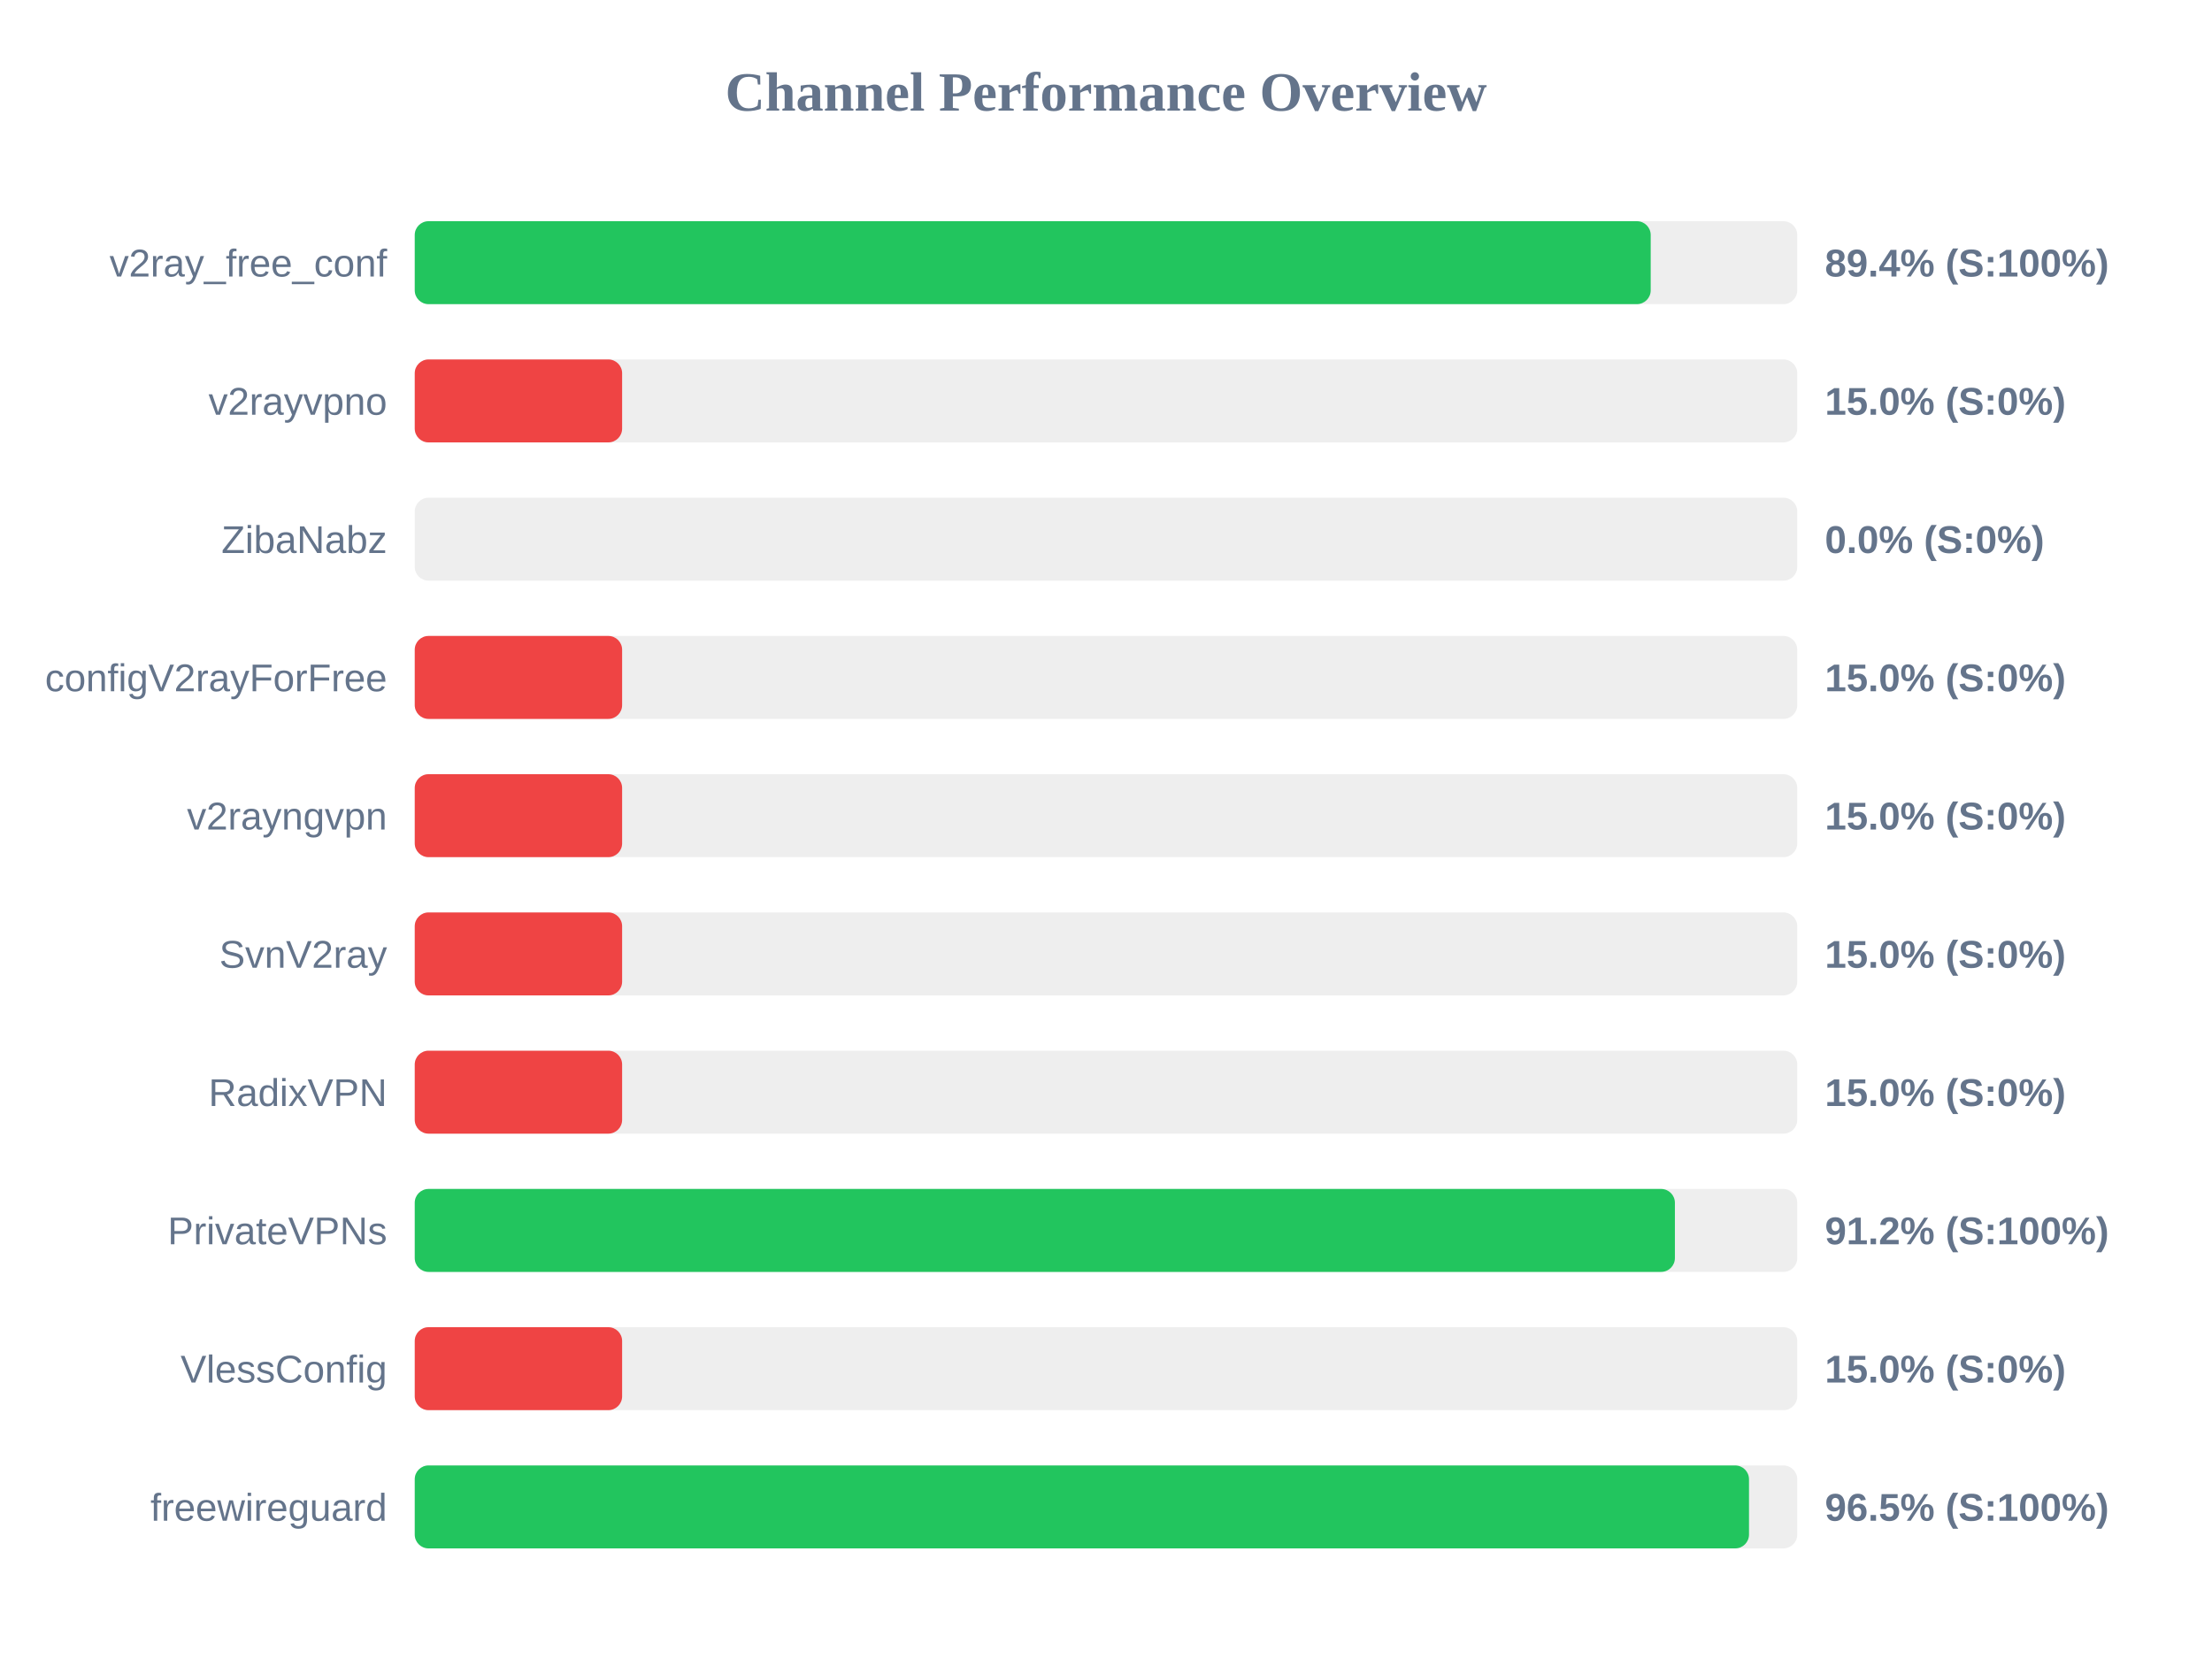
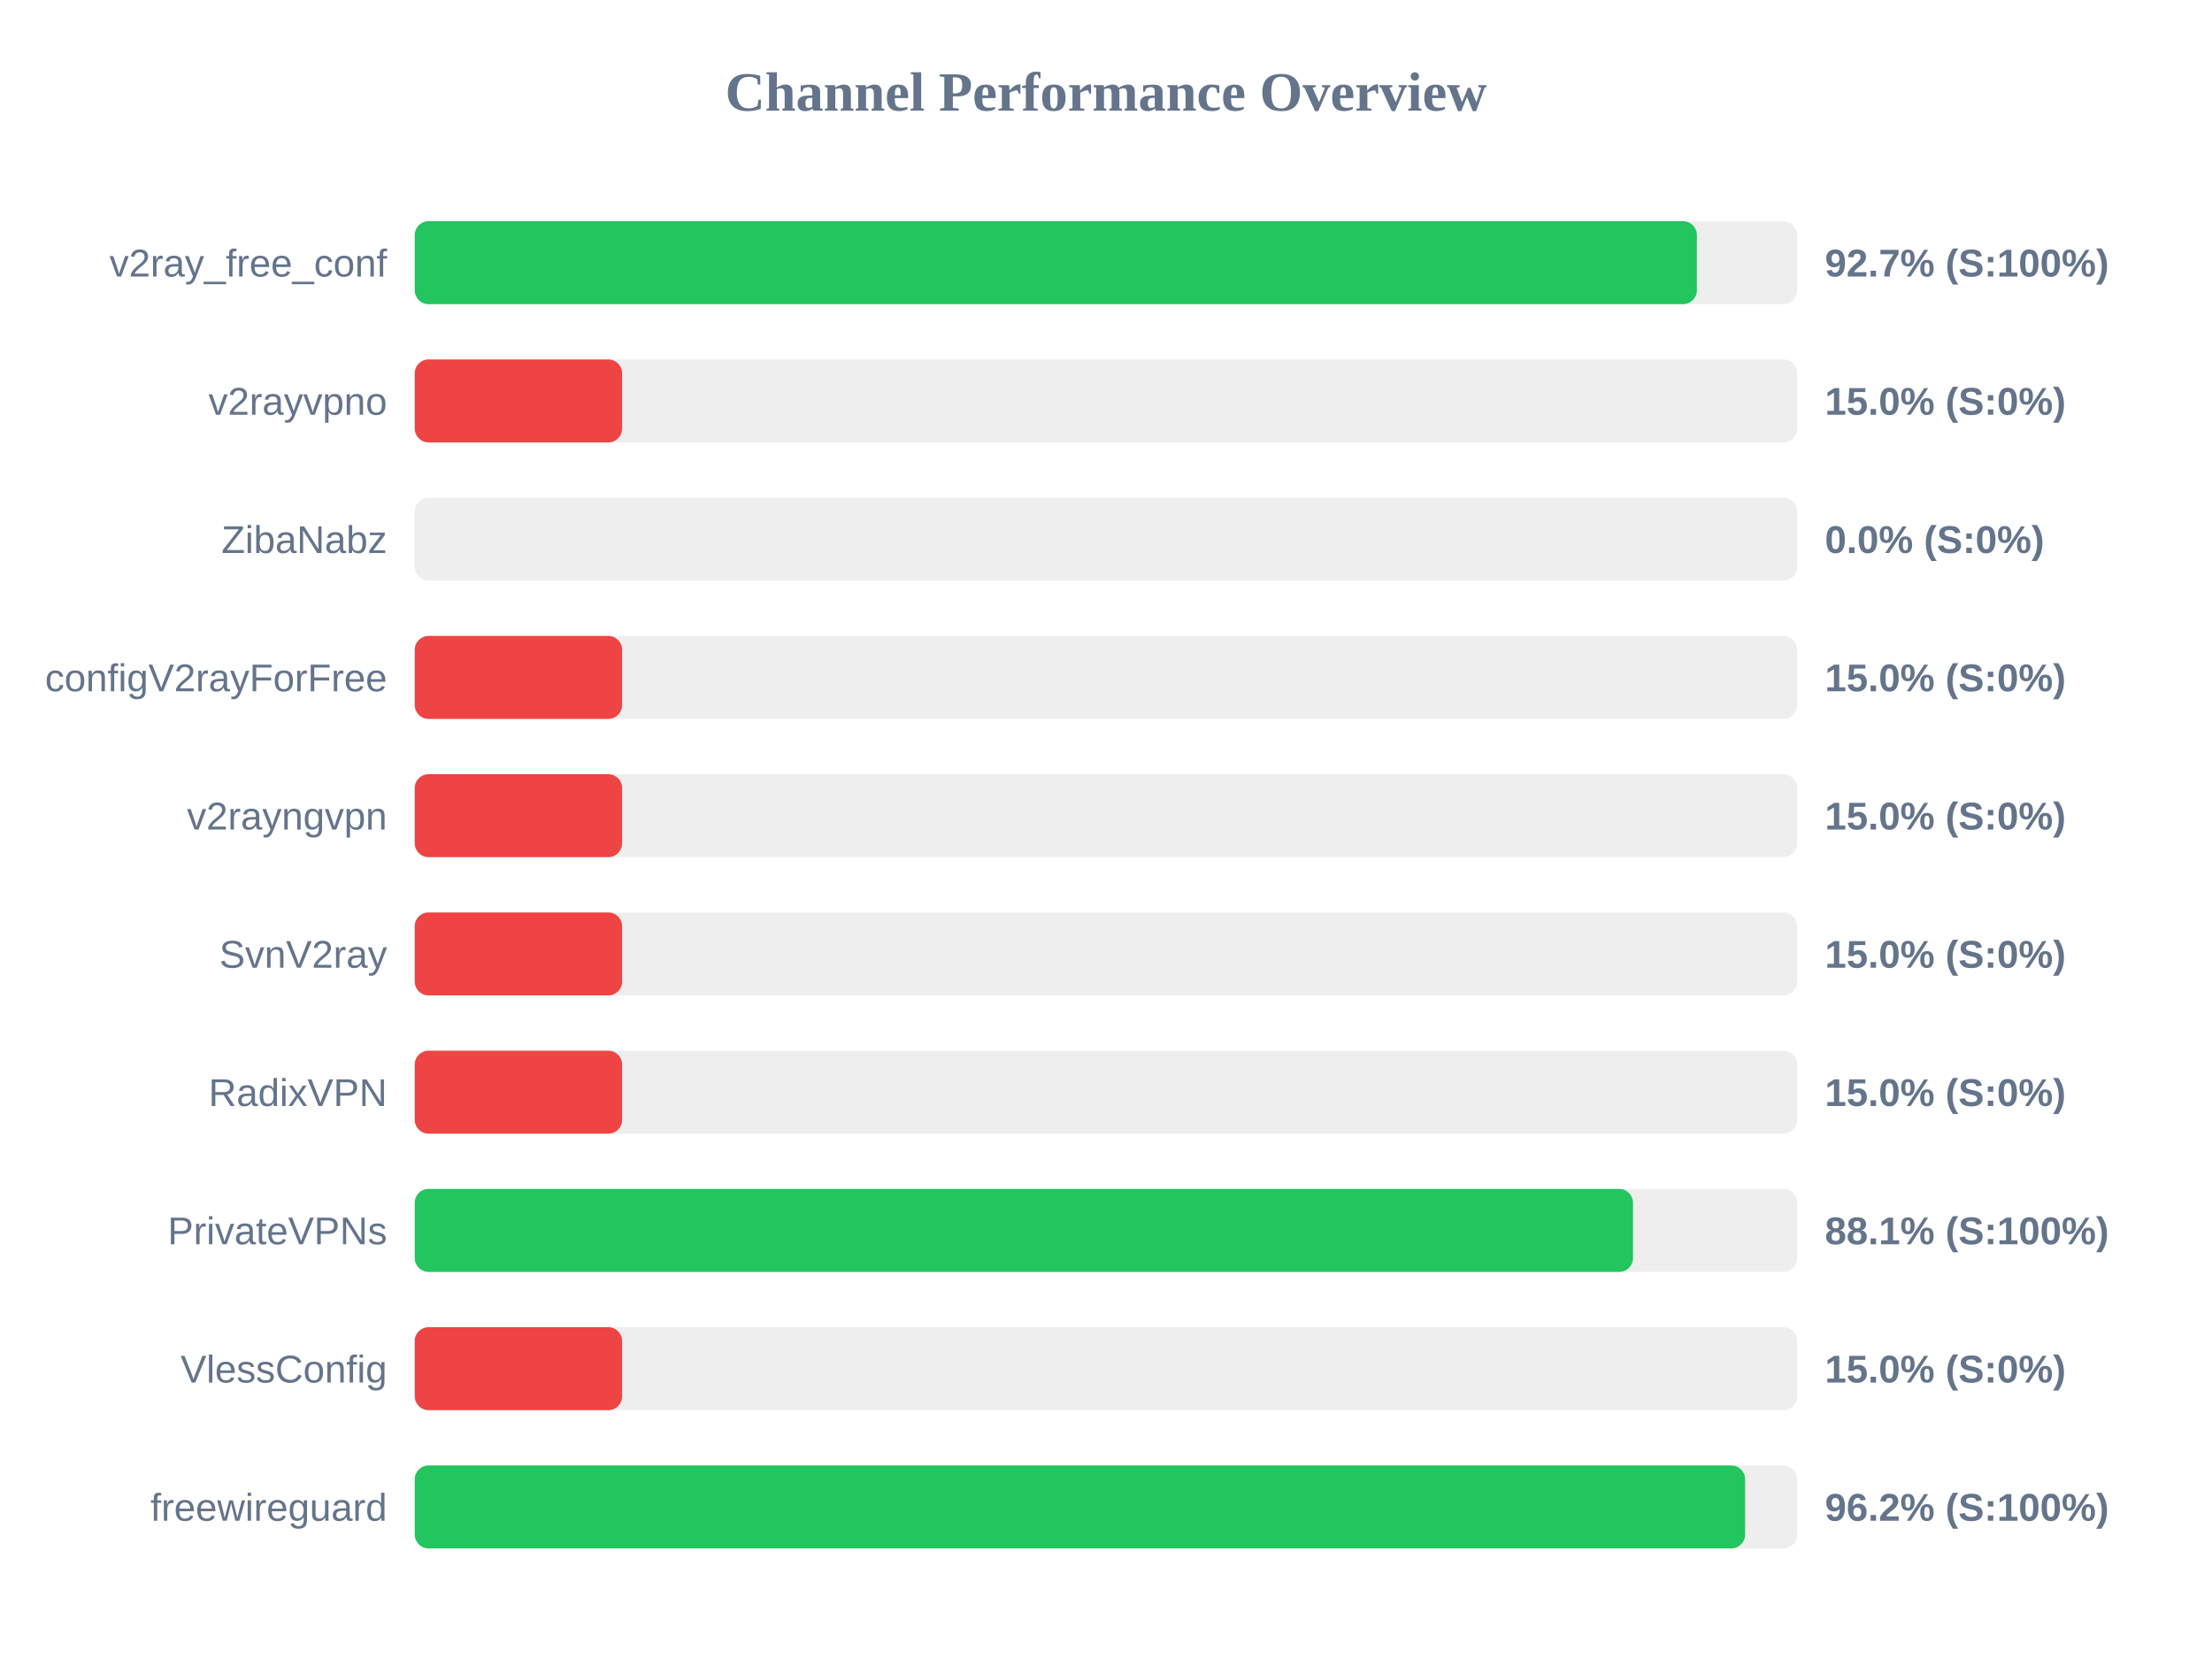
<svg xmlns="http://www.w3.org/2000/svg" width="800" height="600" version="1.1">
  <style>
        .row { font: 14px Arial; fill: #64748b; }
        .score { font: bold 14px Arial; fill: #64748b; }
    </style>
  <text x="400" y="40" text-anchor="middle" font-size="20px" font-weight="bold" fill="#64748b">Channel Performance Overview</text>
  <rect x="150" y="80" width="500" height="30" fill="#eee" rx="5" />
-   <rect x="150" y="80" width="447.0" height="30" fill="#22c55e" rx="5" />
+   <rect x="150" y="80" width="463.7" height="30" fill="#22c55e" rx="5" />
  <text x="140" y="100" text-anchor="end" class="row">v2ray_free_conf</text>
-   <text x="660" y="100" text-anchor="start" class="score">89.4% (S:100%)</text>
+   <text x="660" y="100" text-anchor="start" class="score">92.7% (S:100%)</text>
  <rect x="150" y="130" width="500" height="30" fill="#eee" rx="5" />
  <rect x="150" y="130" width="75.0" height="30" fill="#ef4444" rx="5" />
  <text x="140" y="150" text-anchor="end" class="row">v2rayvpno</text>
  <text x="660" y="150" text-anchor="start" class="score">15.0% (S:0%)</text>
  <rect x="150" y="180" width="500" height="30" fill="#eee" rx="5" />
  <rect x="150" y="180" width="0.0" height="30" fill="#ef4444" rx="5" />
  <text x="140" y="200" text-anchor="end" class="row">ZibaNabz</text>
  <text x="660" y="200" text-anchor="start" class="score">0.0% (S:0%)</text>
  <rect x="150" y="230" width="500" height="30" fill="#eee" rx="5" />
  <rect x="150" y="230" width="75.0" height="30" fill="#ef4444" rx="5" />
  <text x="140" y="250" text-anchor="end" class="row">configV2rayForFree</text>
  <text x="660" y="250" text-anchor="start" class="score">15.0% (S:0%)</text>
  <rect x="150" y="280" width="500" height="30" fill="#eee" rx="5" />
  <rect x="150" y="280" width="75.0" height="30" fill="#ef4444" rx="5" />
  <text x="140" y="300" text-anchor="end" class="row">v2rayngvpn</text>
  <text x="660" y="300" text-anchor="start" class="score">15.0% (S:0%)</text>
  <rect x="150" y="330" width="500" height="30" fill="#eee" rx="5" />
  <rect x="150" y="330" width="75.0" height="30" fill="#ef4444" rx="5" />
  <text x="140" y="350" text-anchor="end" class="row">SvnV2ray</text>
  <text x="660" y="350" text-anchor="start" class="score">15.0% (S:0%)</text>
  <rect x="150" y="380" width="500" height="30" fill="#eee" rx="5" />
  <rect x="150" y="380" width="75.0" height="30" fill="#ef4444" rx="5" />
  <text x="140" y="400" text-anchor="end" class="row">RadixVPN</text>
  <text x="660" y="400" text-anchor="start" class="score">15.0% (S:0%)</text>
  <rect x="150" y="430" width="500" height="30" fill="#eee" rx="5" />
-   <rect x="150" y="430" width="455.75" height="30" fill="#22c55e" rx="5" />
+   <rect x="150" y="430" width="440.6" height="30" fill="#22c55e" rx="5" />
  <text x="140" y="450" text-anchor="end" class="row">PrivateVPNs</text>
-   <text x="660" y="450" text-anchor="start" class="score">91.2% (S:100%)</text>
+   <text x="660" y="450" text-anchor="start" class="score">88.1% (S:100%)</text>
  <rect x="150" y="480" width="500" height="30" fill="#eee" rx="5" />
  <rect x="150" y="480" width="75.0" height="30" fill="#ef4444" rx="5" />
  <text x="140" y="500" text-anchor="end" class="row">VlessConfig</text>
  <text x="660" y="500" text-anchor="start" class="score">15.0% (S:0%)</text>
  <rect x="150" y="530" width="500" height="30" fill="#eee" rx="5" />
-   <rect x="150" y="530" width="482.55" height="30" fill="#22c55e" rx="5" />
+   <rect x="150" y="530" width="481.15" height="30" fill="#22c55e" rx="5" />
  <text x="140" y="550" text-anchor="end" class="row">freewireguard</text>
-   <text x="660" y="550" text-anchor="start" class="score">96.5% (S:100%)</text>
+   <text x="660" y="550" text-anchor="start" class="score">96.2% (S:100%)</text>
</svg>
